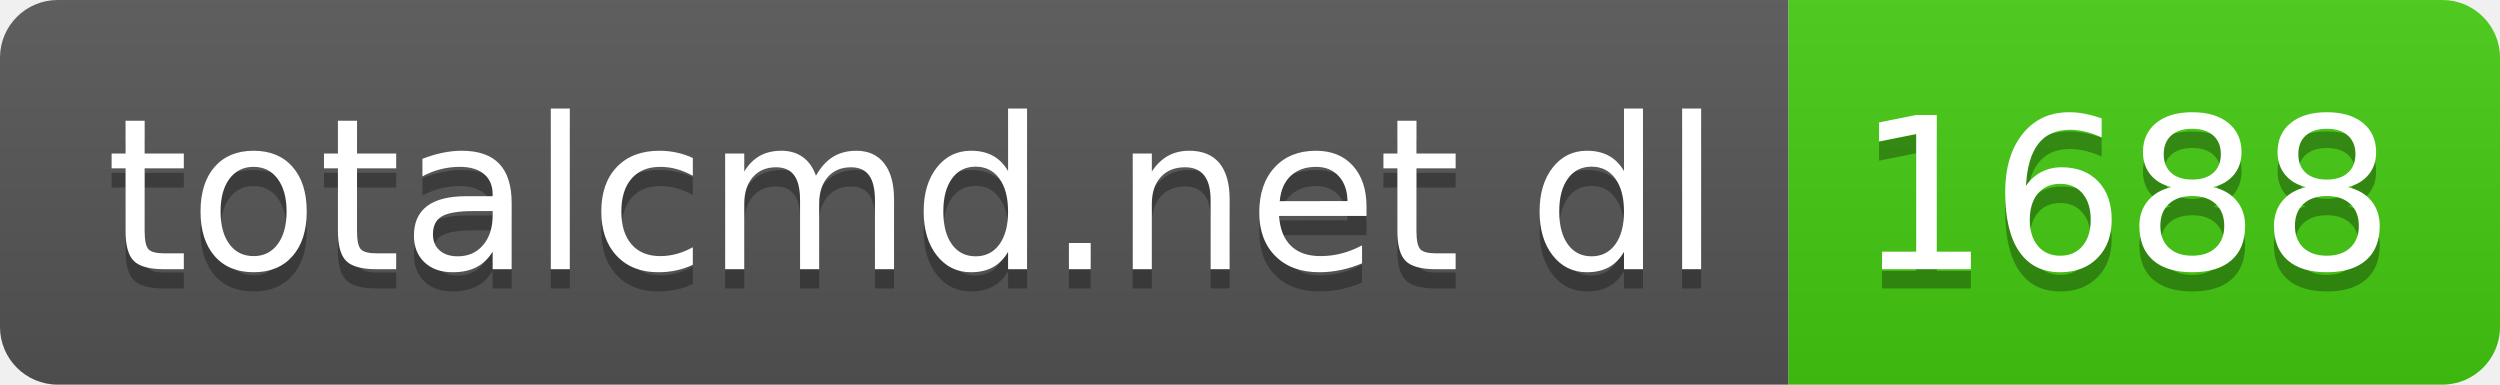
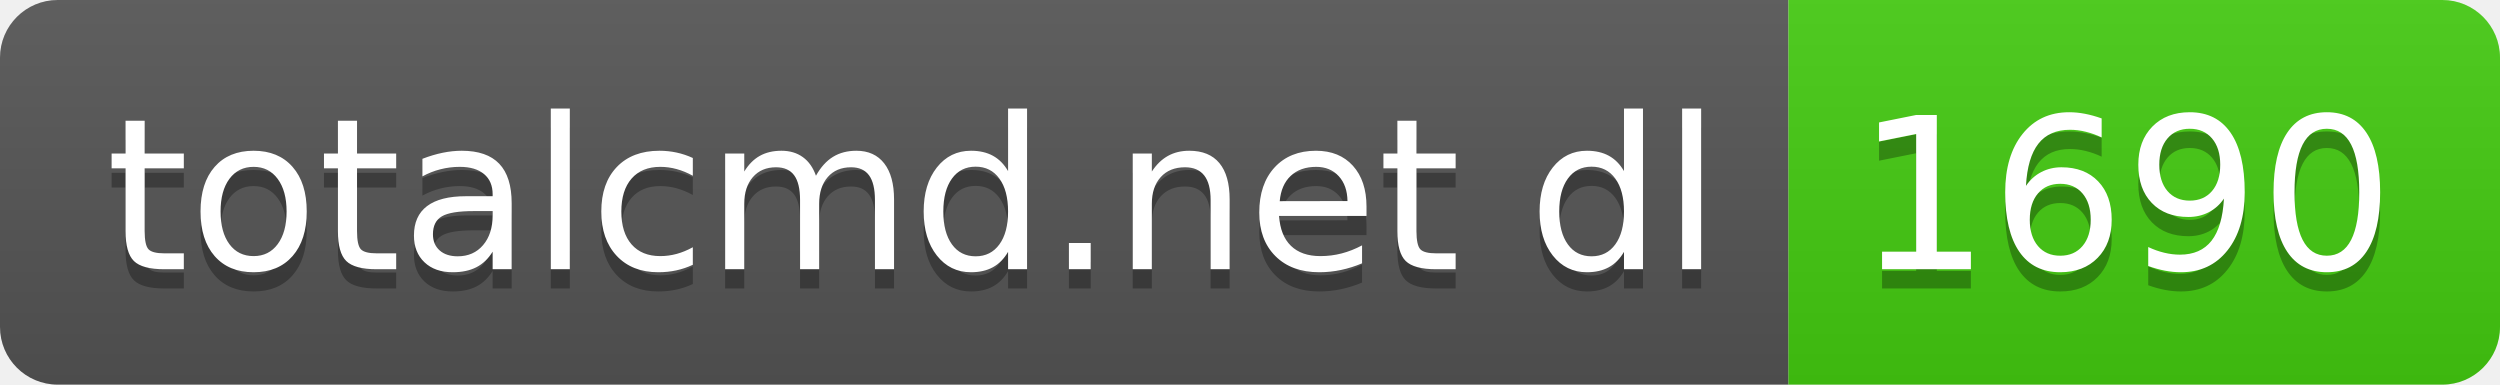
- <svg xmlns="http://www.w3.org/2000/svg" width="130" height="20" role="img" aria-label="totalcmd.net dl: 1688">
+ <svg xmlns="http://www.w3.org/2000/svg" width="130" height="20" role="img" aria-label="totalcmd.net dl: 1690">
  <linearGradient id="s" x2="0" y2="100%">
    <stop offset="0" stop-color="#bbb" stop-opacity=".1" />
    <stop offset="1" stop-opacity=".1" />
  </linearGradient>
  <clipPath id="r">
    <rect width="130" height="20" rx="3" fill="#fff" />
  </clipPath>
  <g clip-path="url(#r)">
    <rect width="93" height="20" fill="#555" />
    <rect x="93" width="37" height="20" fill="#4c1" />
    <rect width="130" height="20" fill="url(#s)" />
  </g>
  <g fill="#fff" text-anchor="middle" font-family="Verdana,Geneva,DejaVu Sans,sans-serif" text-rendering="geometricPrecision" font-size="110">
    <text aria-hidden="true" x="475" y="150" fill="#010101" fill-opacity=".3" transform="scale(.1)" textLength="830">totalcmd.net dl</text>
    <text x="475" y="140" transform="scale(.1)" fill="#fff" textLength="830">totalcmd.net dl</text>
-     <text aria-hidden="true" x="1105" y="150" fill="#010101" fill-opacity=".3" transform="scale(.1)" textLength="270">1688</text>
-     <text x="1105" y="140" transform="scale(.1)" fill="#fff" textLength="270">1688</text>
+     <text aria-hidden="true" x="1105" y="150" fill="#010101" fill-opacity=".3" transform="scale(.1)" textLength="270">1690</text>
+     <text x="1105" y="140" transform="scale(.1)" fill="#fff" textLength="270">1690</text>
  </g>
</svg>
